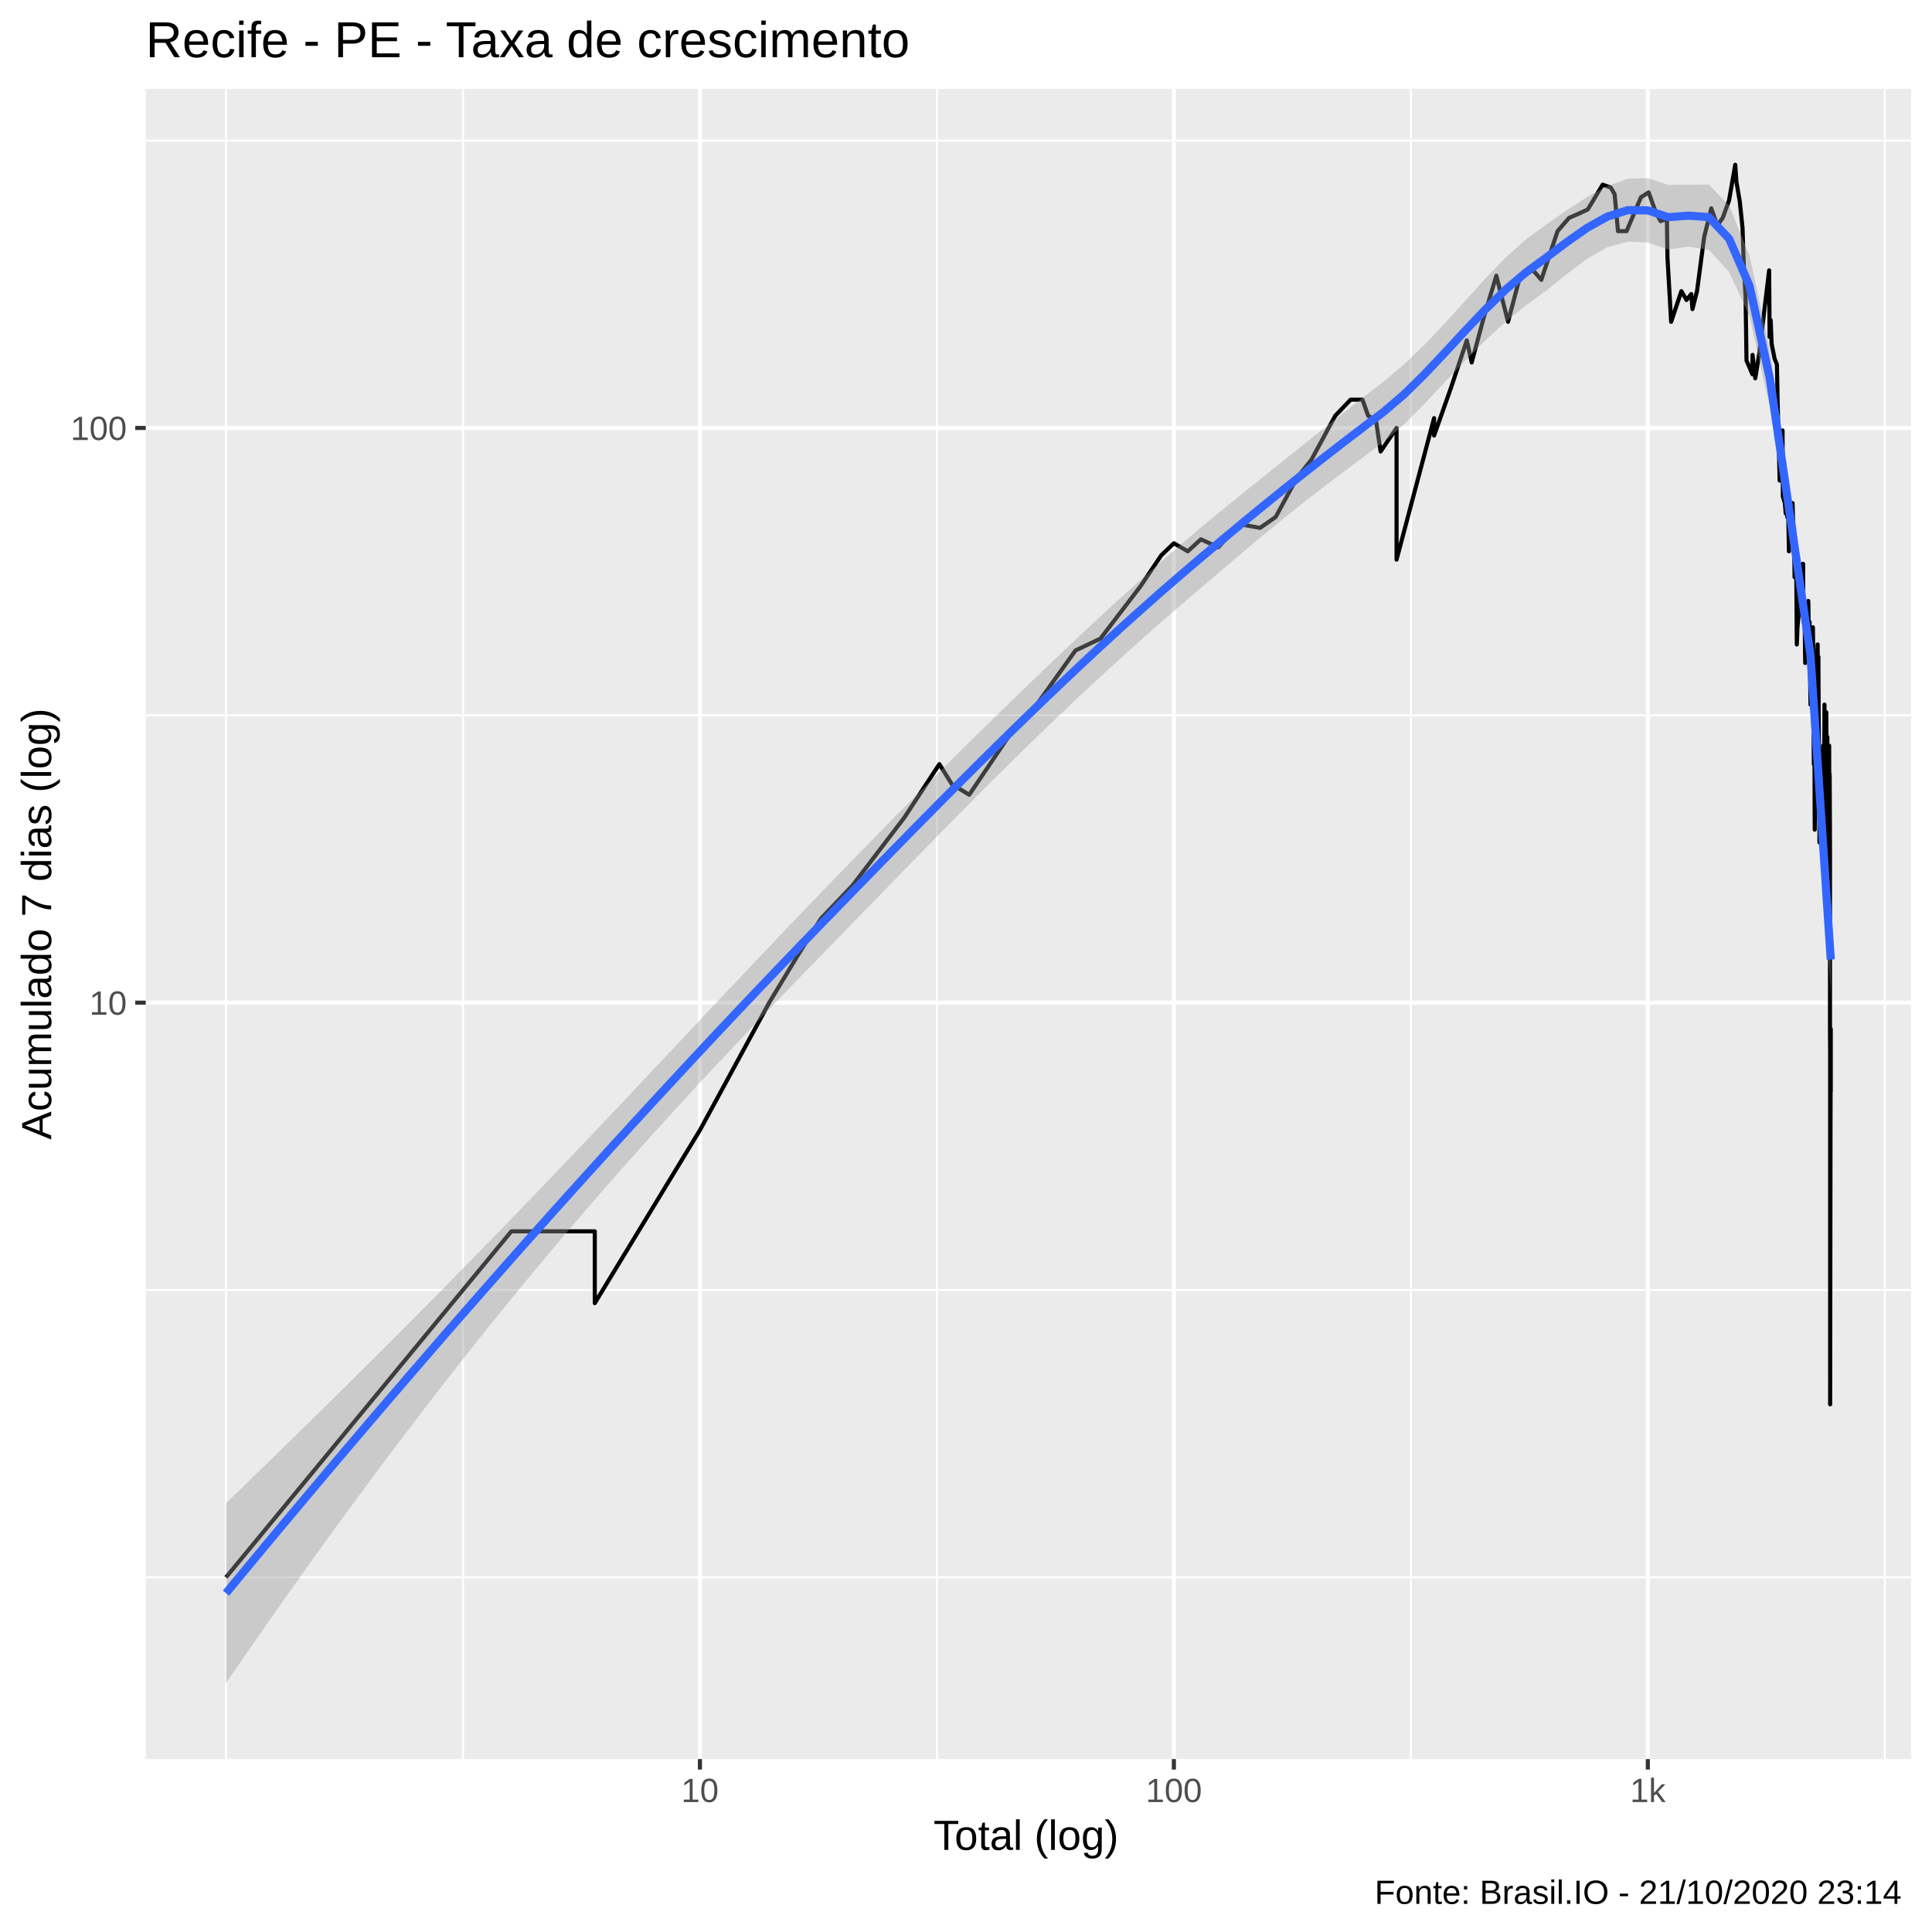
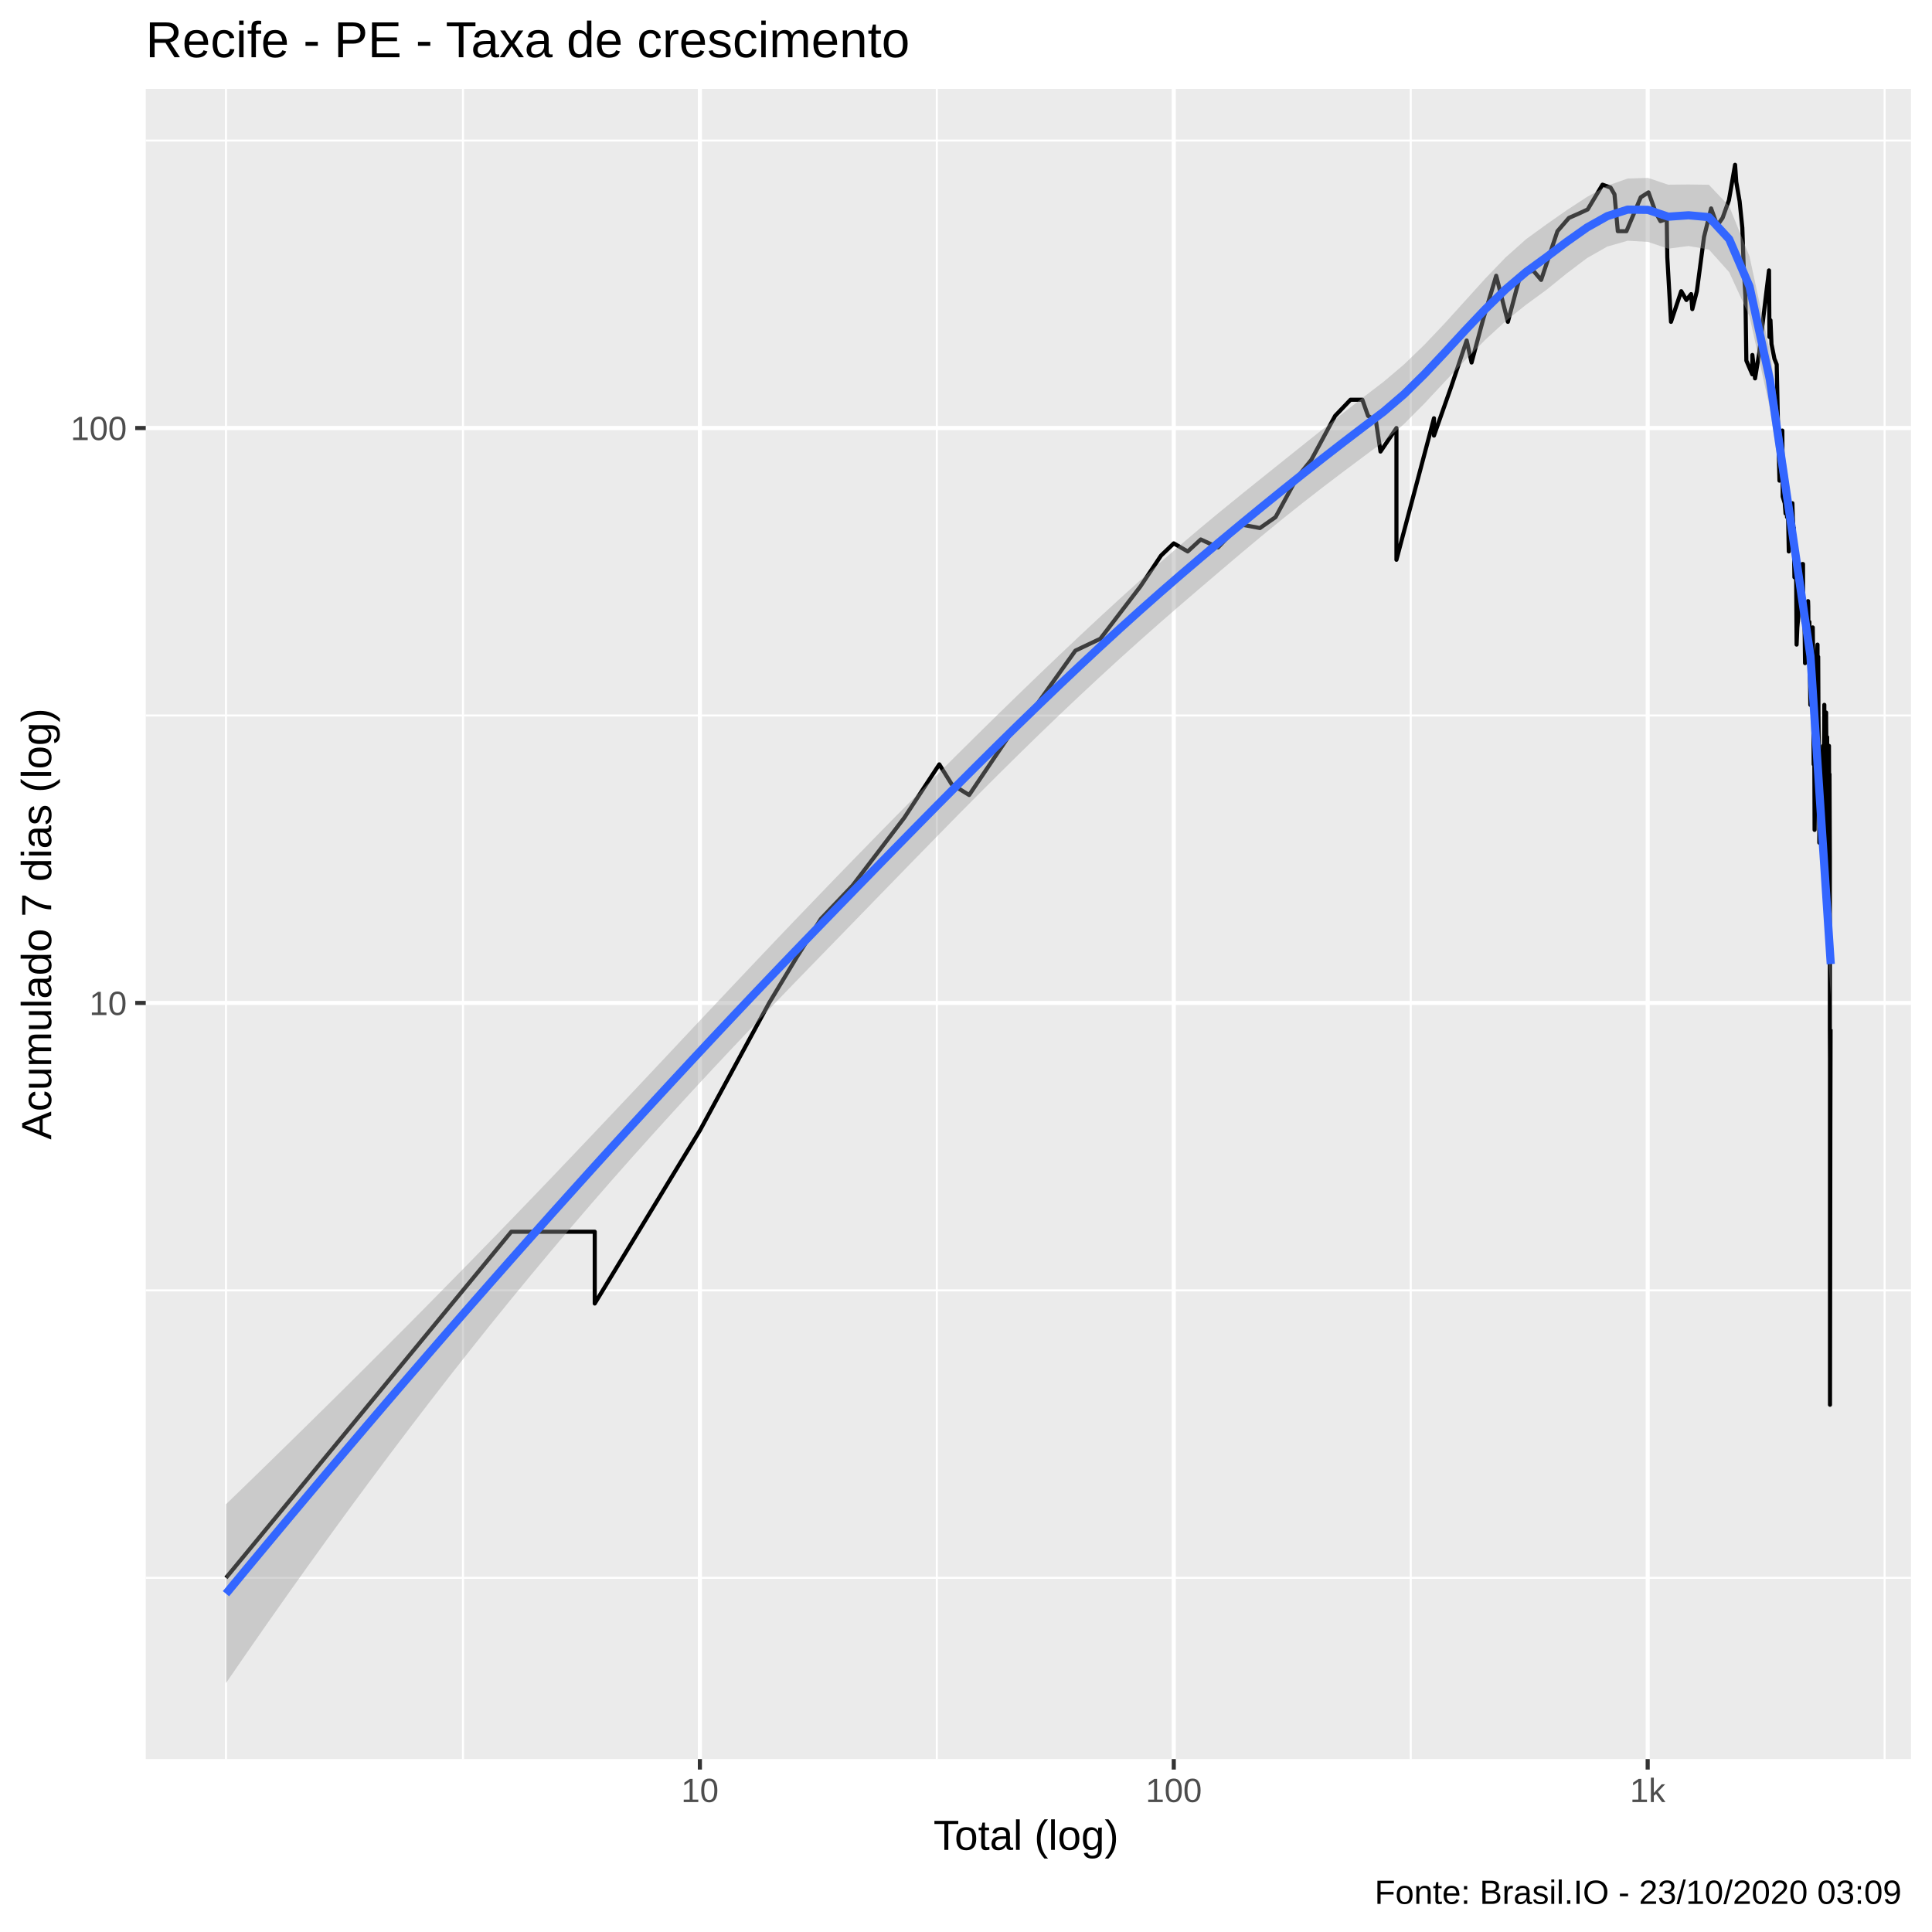
<svg xmlns="http://www.w3.org/2000/svg" viewBox="0 0 504.00 504.00">
  <defs>
    <style type="text/css">
    line, polyline, polygon, path, rect, circle {
      fill: none;
      stroke: #000000;
      stroke-linecap: round;
      stroke-linejoin: round;
      stroke-miterlimit: 10.00;
    }
  </style>
  </defs>
  <rect width="100%" height="100%" style="stroke: none; fill: #FFFFFF;" />
  <rect x="-0" y="0.00" width="504.00" height="504.00" style="stroke-width: 1.07; stroke: #FFFFFF; fill: #FFFFFF;" />
  <defs>
    <clipPath id="cpMzguMDJ8NDk4LjUyfDQ1OC44OHwyMy4xOQ==">
      <rect x="38.02" y="23.19" width="460.50" height="435.69" />
    </clipPath>
  </defs>
  <rect x="38.02" y="23.19" width="460.50" height="435.69" style="stroke-width: 1.07; stroke: none; fill: #EBEBEB;" clip-path="url(#cpMzguMDJ8NDk4LjUyfDQ1OC44OHwyMy4xOQ==)" />
-   <polyline points="38.02,411.48 498.52,411.48 " style="stroke-width: 0.53; stroke: #FFFFFF; stroke-linecap: butt;" clip-path="url(#cpMzguMDJ8NDk4LjUyfDQ1OC44OHwyMy4xOQ==)" />
-   <polyline points="38.02,336.52 498.52,336.52 " style="stroke-width: 0.53; stroke: #FFFFFF; stroke-linecap: butt;" clip-path="url(#cpMzguMDJ8NDk4LjUyfDQ1OC44OHwyMy4xOQ==)" />
-   <polyline points="38.02,186.60 498.52,186.60 " style="stroke-width: 0.53; stroke: #FFFFFF; stroke-linecap: butt;" clip-path="url(#cpMzguMDJ8NDk4LjUyfDQ1OC44OHwyMy4xOQ==)" />
-   <polyline points="38.02,36.68 498.52,36.68 " style="stroke-width: 0.53; stroke: #FFFFFF; stroke-linecap: butt;" clip-path="url(#cpMzguMDJ8NDk4LjUyfDQ1OC44OHwyMy4xOQ==)" />
+   <polyline points="38.02,411.61 498.52,411.61 " style="stroke-width: 0.53; stroke: #FFFFFF; stroke-linecap: butt;" clip-path="url(#cpMzguMDJ8NDk4LjUyfDQ1OC44OHwyMy4xOQ==)" />
+   <polyline points="38.02,336.62 498.52,336.62 " style="stroke-width: 0.53; stroke: #FFFFFF; stroke-linecap: butt;" clip-path="url(#cpMzguMDJ8NDk4LjUyfDQ1OC44OHwyMy4xOQ==)" />
+   <polyline points="38.02,186.65 498.52,186.65 " style="stroke-width: 0.53; stroke: #FFFFFF; stroke-linecap: butt;" clip-path="url(#cpMzguMDJ8NDk4LjUyfDQ1OC44OHwyMy4xOQ==)" />
+   <polyline points="38.02,36.67 498.52,36.67 " style="stroke-width: 0.53; stroke: #FFFFFF; stroke-linecap: butt;" clip-path="url(#cpMzguMDJ8NDk4LjUyfDQ1OC44OHwyMy4xOQ==)" />
  <polyline points="58.95,458.88 58.95,23.19 " style="stroke-width: 0.53; stroke: #FFFFFF; stroke-linecap: butt;" clip-path="url(#cpMzguMDJ8NDk4LjUyfDQ1OC44OHwyMy4xOQ==)" />
  <polyline points="120.77,458.88 120.77,23.19 " style="stroke-width: 0.53; stroke: #FFFFFF; stroke-linecap: butt;" clip-path="url(#cpMzguMDJ8NDk4LjUyfDQ1OC44OHwyMy4xOQ==)" />
-   <polyline points="244.41,458.88 244.41,23.19 " style="stroke-width: 0.53; stroke: #FFFFFF; stroke-linecap: butt;" clip-path="url(#cpMzguMDJ8NDk4LjUyfDQ1OC44OHwyMy4xOQ==)" />
-   <polyline points="368.05,458.88 368.05,23.19 " style="stroke-width: 0.53; stroke: #FFFFFF; stroke-linecap: butt;" clip-path="url(#cpMzguMDJ8NDk4LjUyfDQ1OC44OHwyMy4xOQ==)" />
-   <polyline points="491.69,458.88 491.69,23.19 " style="stroke-width: 0.53; stroke: #FFFFFF; stroke-linecap: butt;" clip-path="url(#cpMzguMDJ8NDk4LjUyfDQ1OC44OHwyMy4xOQ==)" />
-   <polyline points="38.02,261.56 498.52,261.56 " style="stroke-width: 1.07; stroke: #FFFFFF; stroke-linecap: butt;" clip-path="url(#cpMzguMDJ8NDk4LjUyfDQ1OC44OHwyMy4xOQ==)" />
-   <polyline points="38.02,111.64 498.52,111.64 " style="stroke-width: 1.07; stroke: #FFFFFF; stroke-linecap: butt;" clip-path="url(#cpMzguMDJ8NDk4LjUyfDQ1OC44OHwyMy4xOQ==)" />
-   <polyline points="182.59,458.88 182.59,23.19 " style="stroke-width: 1.07; stroke: #FFFFFF; stroke-linecap: butt;" clip-path="url(#cpMzguMDJ8NDk4LjUyfDQ1OC44OHwyMy4xOQ==)" />
-   <polyline points="306.23,458.88 306.23,23.19 " style="stroke-width: 1.07; stroke: #FFFFFF; stroke-linecap: butt;" clip-path="url(#cpMzguMDJ8NDk4LjUyfDQ1OC44OHwyMy4xOQ==)" />
-   <polyline points="429.87,458.88 429.87,23.19 " style="stroke-width: 1.07; stroke: #FFFFFF; stroke-linecap: butt;" clip-path="url(#cpMzguMDJ8NDk4LjUyfDQ1OC44OHwyMy4xOQ==)" />
-   <polyline points="58.95,411.48 96.17,366.35 117.94,339.95 133.39,321.22 133.39,321.22 133.39,321.22 133.39,321.22 145.37,321.22 155.16,321.22 155.16,339.95 182.59,294.82 200.66,261.56 207.83,249.69 214.15,239.65 222.43,230.95 235.93,213.25 245.05,199.34 248.30,204.56 252.84,207.33 264.53,190.03 269.01,185.82 280.56,169.69 287.08,166.59 297.50,152.97 302.91,144.90 306.23,141.72 309.86,143.82 313.27,140.69 317.78,142.76 323.52,136.75 328.71,137.71 332.79,134.86 338.39,124.56 342.09,119.96 348.32,108.46 352.34,104.26 355.43,104.26 356.91,108.46 358.96,109.71 360.16,117.78 364.32,111.64 364.32,129.50 364.32,145.99 374.11,109.08 374.11,113.62 378.62,100.86 382.64,88.80 383.92,94.55 386.99,83.10 390.35,71.93 393.40,83.95 396.58,71.93 399.97,70.53 402.08,73.00 406.32,60.30 409.32,56.84 411.86,55.73 414.21,54.63 418.09,48.18 420.19,48.92 421.21,50.69 422.08,60.30 424.33,60.30 428.07,51.46 430.08,50.18 431.97,55.45 433.20,57.69 434.05,57.41 434.84,56.84 434.99,67.16 435.95,83.95 438.62,75.95 439.97,78.25 441.20,76.70 441.51,80.63 442.70,75.95 444.57,61.80 446.42,54.36 448.01,58.84 449.41,56.84 451.06,52.24 452.67,42.99 452.98,47.45 453.85,52.50 454.57,59.42 454.90,69.16 455.37,77.47 455.61,94.05 457.15,97.63 457.18,92.58 457.89,98.69 458.96,92.10 459.70,85.67 460.86,75.95 461.52,70.53 461.64,87.89 461.91,83.52 462.17,89.73 462.93,93.56 463.54,95.06 463.85,110.35 464.11,119.22 464.25,125.36 464.28,117.78 465.01,112.29 465.09,129.50 465.62,131.24 465.84,133.94 466.17,131.24 466.22,134.86 466.39,128.65 466.68,143.82 467.01,134.86 467.62,131.24 467.73,134.86 467.94,138.69 468.02,137.71 468.05,142.76 468.15,150.56 468.57,145.99 468.73,168.12 468.91,163.63 469.17,160.80 469.30,158.08 469.35,156.77 469.58,150.56 469.94,152.97 470.22,147.10 470.39,147.10 470.42,158.08 470.47,162.20 470.54,160.80 470.77,160.80 470.92,172.94 471.25,169.69 471.49,165.09 471.64,158.08 471.72,156.77 471.76,158.08 471.84,166.59 472.06,162.20 472.18,174.64 472.30,183.82 472.55,176.37 472.59,178.16 472.69,174.64 472.93,163.63 473.03,171.30 473.03,179.99 473.08,185.82 473.17,199.34 473.27,194.52 473.34,196.89 473.41,216.43 473.67,196.89 473.84,181.88 474.03,171.30 474.17,168.12 474.19,172.94 474.26,172.94 474.36,171.30 474.43,185.82 474.50,194.52 474.64,216.43 474.64,219.77 474.66,196.89 474.80,207.33 474.87,210.22 474.96,207.33 475.06,204.56 475.15,213.25 475.20,204.56 475.24,199.34 475.24,219.77 475.47,199.34 475.61,194.52 475.70,194.52 475.72,201.90 475.91,192.23 475.93,190.03 475.95,183.82 475.98,210.22 476.04,219.77 476.43,185.82 476.43,187.89 476.54,199.34 476.54,194.52 476.54,196.89 476.63,192.23 476.70,192.23 476.74,239.65 476.92,210.22 476.99,216.43 477.03,210.22 477.17,194.52 477.19,201.90 477.26,201.90 477.30,201.90 477.37,216.43 477.39,223.29 477.39,230.95 477.39,261.56 477.39,268.42 477.43,276.09 477.43,294.82 477.43,339.95 477.43,366.35 477.52,294.82 477.52,294.82 477.59,268.42 477.59,284.78 " style="stroke-width: 1.07; stroke-linecap: butt;" clip-path="url(#cpMzguMDJ8NDk4LjUyfDQ1OC44OHwyMy4xOQ==)" />
-   <polygon points="58.95,392.14 64.25,387.02 69.55,381.87 74.85,376.70 80.15,371.51 85.45,366.30 90.75,361.06 96.05,355.80 101.35,350.52 106.65,345.20 111.95,339.87 117.24,334.50 122.54,329.10 127.84,323.67 133.14,318.21 138.44,312.72 143.74,307.20 149.04,301.65 154.34,296.08 159.64,290.48 164.94,284.87 170.24,279.24 175.54,273.61 180.83,267.97 186.13,262.34 191.43,256.73 196.73,251.13 202.03,245.55 207.33,239.99 212.63,234.47 217.93,228.98 223.23,223.52 228.53,218.10 233.83,212.70 239.13,207.35 244.43,202.03 249.72,196.75 255.02,191.51 260.32,186.31 265.62,181.15 270.92,176.04 276.22,170.97 281.52,165.97 286.82,161.02 292.12,156.15 297.42,151.36 302.72,146.67 308.02,142.07 313.31,137.59 318.61,133.21 323.91,128.90 329.21,124.64 334.51,120.40 339.81,116.16 345.11,111.92 350.41,107.72 355.71,103.57 361.01,99.51 366.31,95.02 371.61,89.92 376.90,84.35 382.20,78.50 387.50,72.65 392.80,67.15 398.10,62.41 403.40,58.56 408.70,54.86 414.00,51.42 419.30,48.52 424.60,46.65 429.90,46.48 435.20,48.24 440.49,48.17 445.79,48.15 451.09,53.63 456.39,66.66 461.69,91.19 466.99,127.90 472.29,164.68 477.59,241.95 477.59,258.68 472.29,177.04 466.99,141.32 461.69,106.23 456.39,82.43 451.09,71.00 445.79,65.15 440.49,64.34 435.20,65.08 429.90,63.31 424.60,63.01 419.30,64.50 414.00,67.51 408.70,71.51 403.40,75.78 398.10,79.67 392.80,83.92 387.50,88.78 382.20,94.10 376.90,99.71 371.61,105.35 366.31,110.67 361.01,115.26 355.71,119.20 350.41,123.16 345.11,127.18 339.81,131.30 334.51,135.53 329.21,139.87 323.91,144.31 318.61,148.81 313.31,153.34 308.02,157.87 302.72,162.47 297.42,167.15 292.12,171.92 286.82,176.77 281.52,181.70 276.22,186.72 270.92,191.81 265.62,196.97 260.32,202.20 255.02,207.50 249.72,212.84 244.43,218.22 239.13,223.64 233.83,229.08 228.53,234.53 223.23,239.99 217.93,245.43 212.63,250.87 207.33,256.33 202.03,261.84 196.73,267.38 191.43,272.97 186.13,278.62 180.83,284.32 175.54,290.09 170.24,295.92 164.94,301.83 159.64,307.82 154.34,313.90 149.04,320.07 143.74,326.33 138.44,332.68 133.14,339.13 127.84,345.67 122.54,352.31 117.24,359.05 111.95,365.88 106.65,372.80 101.35,379.82 96.05,386.93 90.75,394.12 85.45,401.40 80.15,408.77 74.85,416.22 69.55,423.76 64.25,431.37 58.95,439.07 " style="stroke-width: 0.00; stroke: none; fill: #999999; fill-opacity: 0.40;" clip-path="url(#cpMzguMDJ8NDk4LjUyfDQ1OC44OHwyMy4xOQ==)" />
-   <polyline points="58.95,392.14 64.25,387.02 69.55,381.87 74.85,376.70 80.15,371.51 85.45,366.30 90.75,361.06 96.05,355.80 101.35,350.52 106.65,345.20 111.95,339.87 117.24,334.50 122.54,329.10 127.84,323.67 133.14,318.21 138.44,312.72 143.74,307.20 149.04,301.65 154.34,296.08 159.64,290.48 164.94,284.87 170.24,279.24 175.54,273.61 180.83,267.97 186.13,262.34 191.43,256.73 196.73,251.13 202.03,245.55 207.33,239.99 212.63,234.47 217.93,228.98 223.23,223.52 228.53,218.10 233.83,212.70 239.13,207.35 244.43,202.03 249.72,196.75 255.02,191.51 260.32,186.31 265.62,181.15 270.92,176.04 276.22,170.97 281.52,165.97 286.82,161.02 292.12,156.15 297.42,151.36 302.72,146.67 308.02,142.07 313.31,137.59 318.61,133.21 323.91,128.90 329.21,124.64 334.51,120.40 339.81,116.16 345.11,111.92 350.41,107.72 355.71,103.57 361.01,99.51 366.31,95.02 371.61,89.92 376.90,84.35 382.20,78.50 387.50,72.65 392.80,67.15 398.10,62.41 403.40,58.56 408.70,54.86 414.00,51.42 419.30,48.52 424.60,46.65 429.90,46.48 435.20,48.24 440.49,48.17 445.79,48.15 451.09,53.63 456.39,66.66 461.69,91.19 466.99,127.90 472.29,164.68 477.59,241.95 " style="stroke-width: 2.13; stroke: none;" clip-path="url(#cpMzguMDJ8NDk4LjUyfDQ1OC44OHwyMy4xOQ==)" />
-   <polyline points="477.59,258.68 472.29,177.04 466.99,141.32 461.69,106.23 456.39,82.43 451.09,71.00 445.79,65.15 440.49,64.34 435.20,65.08 429.90,63.31 424.60,63.01 419.30,64.50 414.00,67.51 408.70,71.51 403.40,75.78 398.10,79.67 392.80,83.92 387.50,88.78 382.20,94.10 376.90,99.71 371.61,105.35 366.31,110.67 361.01,115.26 355.71,119.20 350.41,123.16 345.11,127.18 339.81,131.30 334.51,135.53 329.21,139.87 323.91,144.31 318.61,148.81 313.31,153.34 308.02,157.87 302.72,162.47 297.42,167.15 292.12,171.92 286.82,176.77 281.52,181.70 276.22,186.72 270.92,191.81 265.62,196.97 260.32,202.20 255.02,207.50 249.72,212.84 244.43,218.22 239.13,223.64 233.83,229.08 228.53,234.53 223.23,239.99 217.93,245.43 212.63,250.87 207.33,256.33 202.03,261.84 196.73,267.38 191.43,272.97 186.13,278.62 180.83,284.32 175.54,290.09 170.24,295.92 164.94,301.83 159.64,307.82 154.34,313.90 149.04,320.07 143.74,326.33 138.44,332.68 133.14,339.13 127.84,345.67 122.54,352.31 117.24,359.05 111.95,365.88 106.65,372.80 101.35,379.82 96.05,386.93 90.75,394.12 85.45,401.40 80.15,408.77 74.85,416.22 69.55,423.76 64.25,431.37 58.95,439.07 " style="stroke-width: 2.13; stroke: none;" clip-path="url(#cpMzguMDJ8NDk4LjUyfDQ1OC44OHwyMy4xOQ==)" />
-   <polyline points="58.95,415.61 64.25,409.19 69.55,402.81 74.85,396.46 80.15,390.14 85.45,383.85 90.75,377.59 96.05,371.36 101.35,365.17 106.65,359.00 111.95,352.87 117.24,346.77 122.54,340.71 127.84,334.67 133.14,328.67 138.44,322.70 143.74,316.76 149.04,310.86 154.34,304.99 159.64,299.15 164.94,293.35 170.24,287.58 175.54,281.85 180.83,276.15 186.13,270.48 191.43,264.85 196.73,259.25 202.03,253.69 207.33,248.16 212.63,242.67 217.93,237.21 223.23,231.75 228.53,226.31 233.83,220.89 239.13,215.49 244.43,210.13 249.72,204.79 255.02,199.50 260.32,194.26 265.62,189.06 270.92,183.92 276.22,178.84 281.52,173.83 286.82,168.89 292.12,164.03 297.42,159.26 302.72,154.57 308.02,149.97 313.31,145.46 318.61,141.01 323.91,136.60 329.21,132.25 334.51,127.96 339.81,123.73 345.11,119.55 350.41,115.44 355.71,111.39 361.01,107.39 366.31,102.85 371.61,97.64 376.90,92.03 382.20,86.30 387.50,80.71 392.80,75.53 398.10,71.04 403.40,67.17 408.70,63.18 414.00,59.46 419.30,56.51 424.60,54.83 429.90,54.89 435.20,56.66 440.49,56.25 445.79,56.65 451.09,62.32 456.39,74.55 461.69,98.71 466.99,134.61 472.29,170.86 477.59,250.31 " style="stroke-width: 2.13; stroke: #3366FF; stroke-linecap: butt;" clip-path="url(#cpMzguMDJ8NDk4LjUyfDQ1OC44OHwyMy4xOQ==)" />
+   <polyline points="244.39,458.88 244.39,23.19 " style="stroke-width: 0.53; stroke: #FFFFFF; stroke-linecap: butt;" clip-path="url(#cpMzguMDJ8NDk4LjUyfDQ1OC44OHwyMy4xOQ==)" />
+   <polyline points="368.02,458.88 368.02,23.19 " style="stroke-width: 0.53; stroke: #FFFFFF; stroke-linecap: butt;" clip-path="url(#cpMzguMDJ8NDk4LjUyfDQ1OC44OHwyMy4xOQ==)" />
+   <polyline points="491.64,458.88 491.64,23.19 " style="stroke-width: 0.53; stroke: #FFFFFF; stroke-linecap: butt;" clip-path="url(#cpMzguMDJ8NDk4LjUyfDQ1OC44OHwyMy4xOQ==)" />
+   <polyline points="38.02,261.64 498.52,261.64 " style="stroke-width: 1.07; stroke: #FFFFFF; stroke-linecap: butt;" clip-path="url(#cpMzguMDJ8NDk4LjUyfDQ1OC44OHwyMy4xOQ==)" />
+   <polyline points="38.02,111.66 498.52,111.66 " style="stroke-width: 1.07; stroke: #FFFFFF; stroke-linecap: butt;" clip-path="url(#cpMzguMDJ8NDk4LjUyfDQ1OC44OHwyMy4xOQ==)" />
+   <polyline points="182.58,458.88 182.58,23.19 " style="stroke-width: 1.07; stroke: #FFFFFF; stroke-linecap: butt;" clip-path="url(#cpMzguMDJ8NDk4LjUyfDQ1OC44OHwyMy4xOQ==)" />
+   <polyline points="306.20,458.88 306.20,23.19 " style="stroke-width: 1.07; stroke: #FFFFFF; stroke-linecap: butt;" clip-path="url(#cpMzguMDJ8NDk4LjUyfDQ1OC44OHwyMy4xOQ==)" />
+   <polyline points="429.83,458.88 429.83,23.19 " style="stroke-width: 1.07; stroke: #FFFFFF; stroke-linecap: butt;" clip-path="url(#cpMzguMDJ8NDk4LjUyfDQ1OC44OHwyMy4xOQ==)" />
+   <polyline points="58.95,411.61 96.17,366.46 117.94,340.05 133.38,321.32 133.38,321.32 133.38,321.32 133.38,321.32 145.36,321.32 155.15,321.32 155.15,340.05 182.58,294.91 200.64,261.64 207.81,249.76 214.14,239.72 222.41,231.02 235.91,213.31 245.03,199.40 248.28,204.61 252.82,207.39 264.51,190.08 268.99,185.88 280.54,169.73 287.05,166.63 297.48,153.01 302.88,144.93 306.20,141.75 309.84,143.86 313.24,140.73 317.75,142.80 323.50,136.78 328.68,137.75 332.76,134.89 338.36,124.59 342.06,119.99 348.29,108.48 352.31,104.28 355.40,104.28 356.88,108.48 358.93,109.74 360.13,117.80 364.29,111.66 364.29,129.54 364.29,146.03 374.08,109.11 374.08,113.64 378.58,100.88 382.61,88.82 383.89,94.57 386.96,83.12 390.31,71.94 393.36,83.96 396.55,71.94 399.93,70.54 402.04,73.02 406.29,60.31 409.28,56.85 411.82,55.73 414.17,54.64 418.05,48.18 420.15,48.93 421.17,50.69 422.04,60.31 424.29,60.31 428.03,51.46 430.04,50.18 431.94,55.46 433.16,57.69 434.01,57.41 434.80,56.85 434.95,67.17 435.91,83.96 438.58,75.96 439.93,78.26 441.16,76.72 441.47,80.64 442.66,75.96 444.53,61.80 446.38,54.37 447.97,58.84 449.37,56.85 451.02,52.24 452.63,42.99 452.94,47.45 453.81,52.50 454.52,59.42 454.86,69.17 455.33,77.48 455.57,94.07 457.11,97.65 457.14,92.60 457.84,98.71 458.92,92.11 459.66,85.69 460.82,75.96 461.48,70.54 461.60,87.91 461.86,83.54 462.13,89.75 462.89,93.58 463.49,95.08 463.81,110.37 464.06,119.25 464.21,125.39 464.23,117.80 464.96,112.32 465.05,129.54 465.58,131.27 465.80,133.97 466.12,131.27 466.18,134.89 466.34,128.68 466.64,143.86 466.96,134.89 467.58,131.27 467.69,134.89 467.90,138.72 467.98,137.75 468.00,142.80 468.11,150.60 468.53,146.03 468.68,168.16 468.87,163.67 469.12,160.84 469.25,158.12 469.31,156.81 469.54,150.60 469.89,153.01 470.17,147.14 470.35,147.14 470.38,158.12 470.43,162.24 470.50,160.84 470.73,160.84 470.88,172.99 471.20,169.73 471.45,165.13 471.60,158.12 471.67,156.81 471.72,158.12 471.79,166.63 472.02,162.24 472.14,174.68 472.26,183.87 472.50,176.42 472.55,178.20 472.65,174.68 472.89,163.67 472.99,171.34 472.99,180.04 473.03,185.88 473.13,199.40 473.23,194.57 473.30,196.94 473.37,216.49 473.63,196.94 473.80,181.93 473.99,171.34 474.13,168.16 474.15,172.99 474.22,172.99 474.31,171.34 474.38,185.88 474.46,194.57 474.60,216.49 474.60,219.83 474.62,196.94 474.76,207.39 474.83,210.28 474.92,207.39 475.01,204.61 475.11,213.31 475.15,204.61 475.20,199.40 475.20,219.83 475.43,199.40 475.57,194.57 475.66,194.57 475.68,201.95 475.86,192.29 475.89,190.08 475.91,183.87 475.93,210.28 476.00,219.83 476.38,185.88 476.38,187.94 476.50,199.40 476.50,194.57 476.50,196.94 476.59,192.29 476.65,192.29 476.70,239.72 476.88,210.28 476.95,216.49 476.99,210.28 477.12,194.57 477.15,201.95 477.21,201.95 477.26,201.95 477.32,216.49 477.35,223.35 477.35,231.02 477.35,261.64 477.35,268.50 477.39,276.17 477.39,294.91 477.39,340.05 477.39,366.46 477.48,294.91 477.48,294.91 477.54,268.50 477.59,268.50 477.59,268.50 " style="stroke-width: 1.07; stroke-linecap: butt;" clip-path="url(#cpMzguMDJ8NDk4LjUyfDQ1OC44OHwyMy4xOQ==)" />
+   <polygon points="58.95,392.42 64.25,387.29 69.55,382.13 74.85,376.95 80.15,371.75 85.45,366.53 90.75,361.28 96.05,356.01 101.35,350.72 106.65,345.40 111.95,340.05 117.24,334.67 122.54,329.27 127.84,323.83 133.14,318.37 138.44,312.87 143.74,307.35 149.04,301.79 154.34,296.21 159.64,290.61 164.94,285.00 170.24,279.37 175.54,273.73 180.83,268.09 186.13,262.46 191.43,256.84 196.73,251.24 202.03,245.65 207.33,240.10 212.63,234.58 217.93,229.08 223.23,223.62 228.53,218.19 233.83,212.79 239.13,207.44 244.43,202.11 249.72,196.83 255.02,191.58 260.32,186.37 265.62,181.21 270.92,176.09 276.22,171.02 281.52,166.01 286.82,161.06 292.12,156.19 297.42,151.40 302.72,146.69 308.02,142.10 313.31,137.61 318.61,133.22 323.91,128.91 329.21,124.65 334.51,120.40 339.81,116.16 345.11,111.93 350.41,107.73 355.71,103.59 361.01,99.53 366.31,95.03 371.61,89.91 376.90,84.33 382.20,78.48 387.50,72.62 392.80,67.12 398.10,62.40 403.40,58.55 408.70,54.84 414.00,51.38 419.30,48.45 424.60,46.57 429.90,46.41 435.20,48.18 440.49,48.13 445.79,48.20 451.09,53.78 456.39,66.87 461.69,91.53 466.99,128.34 472.29,165.01 477.59,243.21 477.59,259.78 472.29,177.28 466.99,141.63 461.69,106.44 456.39,82.53 451.09,71.00 445.79,65.08 440.49,64.18 435.20,64.87 429.90,63.10 424.60,62.80 419.30,64.32 414.00,67.33 408.70,71.34 403.40,75.63 398.10,79.50 392.80,83.75 387.50,88.61 382.20,93.95 376.90,99.58 371.61,105.24 366.31,110.57 361.01,115.17 355.71,119.11 350.41,123.07 345.11,127.09 339.81,131.21 334.51,135.43 329.21,139.77 323.91,144.20 318.61,148.70 313.31,153.22 308.02,157.76 302.72,162.36 297.42,167.05 292.12,171.82 286.82,176.68 281.52,181.62 276.22,186.64 270.92,191.74 265.62,196.92 260.32,202.15 255.02,207.45 249.72,212.80 244.43,218.20 239.13,223.62 233.83,229.07 228.53,234.52 223.23,239.98 217.93,245.43 212.63,250.88 207.33,256.34 202.03,261.84 196.73,267.39 191.43,272.99 186.13,278.63 180.83,284.34 175.54,290.11 170.24,295.95 164.94,301.86 159.64,307.85 154.34,313.93 149.04,320.10 143.74,326.36 138.44,332.71 133.14,339.16 127.84,345.70 122.54,352.35 117.24,359.08 111.95,365.91 106.65,372.83 101.35,379.85 96.05,386.95 90.75,394.14 85.45,401.42 80.15,408.78 74.85,416.23 69.55,423.76 64.25,431.38 58.95,439.07 " style="stroke-width: 0.00; stroke: none; fill: #999999; fill-opacity: 0.40;" clip-path="url(#cpMzguMDJ8NDk4LjUyfDQ1OC44OHwyMy4xOQ==)" />
+   <polyline points="58.95,392.42 64.25,387.29 69.55,382.13 74.85,376.95 80.15,371.75 85.45,366.53 90.75,361.28 96.05,356.01 101.35,350.72 106.65,345.40 111.95,340.05 117.24,334.67 122.54,329.27 127.84,323.83 133.14,318.37 138.44,312.87 143.74,307.35 149.04,301.79 154.34,296.21 159.64,290.61 164.94,285.00 170.24,279.37 175.54,273.73 180.83,268.09 186.13,262.46 191.43,256.84 196.73,251.24 202.03,245.65 207.33,240.10 212.63,234.58 217.93,229.08 223.23,223.62 228.53,218.19 233.83,212.79 239.13,207.44 244.43,202.11 249.72,196.83 255.02,191.58 260.32,186.37 265.62,181.21 270.92,176.09 276.22,171.02 281.52,166.01 286.82,161.06 292.12,156.19 297.42,151.40 302.72,146.69 308.02,142.10 313.31,137.61 318.61,133.22 323.91,128.91 329.21,124.65 334.51,120.40 339.81,116.16 345.11,111.93 350.41,107.73 355.71,103.59 361.01,99.53 366.31,95.03 371.61,89.91 376.90,84.33 382.20,78.48 387.50,72.62 392.80,67.12 398.10,62.40 403.40,58.55 408.70,54.84 414.00,51.38 419.30,48.45 424.60,46.57 429.90,46.41 435.20,48.18 440.49,48.13 445.79,48.20 451.09,53.78 456.39,66.87 461.69,91.53 466.99,128.34 472.29,165.01 477.59,243.21 " style="stroke-width: 2.13; stroke: none;" clip-path="url(#cpMzguMDJ8NDk4LjUyfDQ1OC44OHwyMy4xOQ==)" />
+   <polyline points="477.59,259.78 472.29,177.28 466.99,141.63 461.69,106.44 456.39,82.53 451.09,71.00 445.79,65.08 440.49,64.18 435.20,64.87 429.90,63.10 424.60,62.80 419.30,64.32 414.00,67.33 408.70,71.34 403.40,75.63 398.10,79.50 392.80,83.75 387.50,88.61 382.20,93.95 376.90,99.58 371.61,105.24 366.31,110.57 361.01,115.17 355.71,119.11 350.41,123.07 345.11,127.09 339.81,131.21 334.51,135.43 329.21,139.77 323.91,144.20 318.61,148.70 313.31,153.22 308.02,157.76 302.72,162.36 297.42,167.05 292.12,171.82 286.82,176.68 281.52,181.62 276.22,186.64 270.92,191.74 265.62,196.92 260.32,202.15 255.02,207.45 249.72,212.80 244.43,218.20 239.13,223.62 233.83,229.07 228.53,234.52 223.23,239.98 217.93,245.43 212.63,250.88 207.33,256.34 202.03,261.84 196.73,267.39 191.43,272.99 186.13,278.63 180.83,284.34 175.54,290.11 170.24,295.95 164.94,301.86 159.64,307.85 154.34,313.93 149.04,320.10 143.74,326.36 138.44,332.71 133.14,339.16 127.84,345.70 122.54,352.35 117.24,359.08 111.95,365.91 106.65,372.83 101.35,379.85 96.05,386.95 90.75,394.14 85.45,401.42 80.15,408.78 74.85,416.23 69.55,423.76 64.25,431.38 58.95,439.07 " style="stroke-width: 2.13; stroke: none;" clip-path="url(#cpMzguMDJ8NDk4LjUyfDQ1OC44OHwyMy4xOQ==)" />
+   <polyline points="58.95,415.75 64.25,409.33 69.55,402.95 74.85,396.59 80.15,390.27 85.45,383.97 90.75,377.71 96.05,371.48 101.35,365.28 106.65,359.11 111.95,352.98 117.24,346.88 122.54,340.81 127.84,334.77 133.14,328.76 138.44,322.79 143.74,316.85 149.04,310.95 154.34,305.07 159.64,299.23 164.94,293.43 170.24,287.66 175.54,281.92 180.83,276.22 186.13,270.55 191.43,264.91 196.73,259.31 202.03,253.75 207.33,248.22 212.63,242.73 217.93,237.26 223.23,231.80 228.53,226.36 233.83,220.93 239.13,215.53 244.43,210.15 249.72,204.82 255.02,199.52 260.32,194.26 265.62,189.06 270.92,183.92 276.22,178.83 281.52,173.82 286.82,168.87 292.12,164.00 297.42,159.22 302.72,154.53 308.02,149.93 313.31,145.42 318.61,140.96 323.91,136.56 329.21,132.21 334.51,127.92 339.81,123.68 345.11,119.51 350.41,115.40 355.71,111.35 361.01,107.35 366.31,102.80 371.61,97.58 376.90,91.96 382.20,86.21 387.50,80.62 392.80,75.44 398.10,70.95 403.40,67.09 408.70,63.09 414.00,59.35 419.30,56.38 424.60,54.68 429.90,54.75 435.20,56.53 440.49,56.16 445.79,56.64 451.09,62.39 456.39,74.70 461.69,98.99 466.99,134.99 472.29,171.14 477.59,251.50 " style="stroke-width: 2.13; stroke: #3366FF; stroke-linecap: butt;" clip-path="url(#cpMzguMDJ8NDk4LjUyfDQ1OC44OHwyMy4xOQ==)" />
  <defs>
    <clipPath id="cpMC4wMHw1MDQuMDB8NTA0LjAwfDAuMDA=">
      <rect x="0.00" y="0.00" width="504.00" height="504.00" />
    </clipPath>
  </defs>
  <g clip-path="url(#cpMC4wMHw1MDQuMDB8NTA0LjAwfDAuMDA=)">
-     <text x="23.30" y="264.71" style="font-size: 8.80px; fill: #4D4D4D; font-family: Arial;" textLength="9.79px" lengthAdjust="spacingAndGlyphs">10</text>
+     <text x="23.30" y="264.79" style="font-size: 8.80px; fill: #4D4D4D; font-family: Arial;" textLength="9.79px" lengthAdjust="spacingAndGlyphs">10</text>
  </g>
  <g clip-path="url(#cpMC4wMHw1MDQuMDB8NTA0LjAwfDAuMDA=)">
-     <text x="18.41" y="114.79" style="font-size: 8.80px; fill: #4D4D4D; font-family: Arial;" textLength="14.68px" lengthAdjust="spacingAndGlyphs">100</text>
+     <text x="18.41" y="114.81" style="font-size: 8.80px; fill: #4D4D4D; font-family: Arial;" textLength="14.68px" lengthAdjust="spacingAndGlyphs">100</text>
  </g>
-   <polyline points="35.28,261.56 38.02,261.56 " style="stroke-width: 1.07; stroke: #333333; stroke-linecap: butt;" clip-path="url(#cpMC4wMHw1MDQuMDB8NTA0LjAwfDAuMDA=)" />
-   <polyline points="35.28,111.64 38.02,111.64 " style="stroke-width: 1.07; stroke: #333333; stroke-linecap: butt;" clip-path="url(#cpMC4wMHw1MDQuMDB8NTA0LjAwfDAuMDA=)" />
-   <polyline points="182.59,461.62 182.59,458.88 " style="stroke-width: 1.07; stroke: #333333; stroke-linecap: butt;" clip-path="url(#cpMC4wMHw1MDQuMDB8NTA0LjAwfDAuMDA=)" />
-   <polyline points="306.23,461.62 306.23,458.88 " style="stroke-width: 1.07; stroke: #333333; stroke-linecap: butt;" clip-path="url(#cpMC4wMHw1MDQuMDB8NTA0LjAwfDAuMDA=)" />
-   <polyline points="429.87,461.62 429.87,458.88 " style="stroke-width: 1.07; stroke: #333333; stroke-linecap: butt;" clip-path="url(#cpMC4wMHw1MDQuMDB8NTA0LjAwfDAuMDA=)" />
+   <polyline points="35.28,261.64 38.02,261.64 " style="stroke-width: 1.07; stroke: #333333; stroke-linecap: butt;" clip-path="url(#cpMC4wMHw1MDQuMDB8NTA0LjAwfDAuMDA=)" />
+   <polyline points="35.28,111.66 38.02,111.66 " style="stroke-width: 1.07; stroke: #333333; stroke-linecap: butt;" clip-path="url(#cpMC4wMHw1MDQuMDB8NTA0LjAwfDAuMDA=)" />
+   <polyline points="182.58,461.62 182.58,458.88 " style="stroke-width: 1.07; stroke: #333333; stroke-linecap: butt;" clip-path="url(#cpMC4wMHw1MDQuMDB8NTA0LjAwfDAuMDA=)" />
+   <polyline points="306.20,461.62 306.20,458.88 " style="stroke-width: 1.07; stroke: #333333; stroke-linecap: butt;" clip-path="url(#cpMC4wMHw1MDQuMDB8NTA0LjAwfDAuMDA=)" />
+   <polyline points="429.83,461.62 429.83,458.88 " style="stroke-width: 1.07; stroke: #333333; stroke-linecap: butt;" clip-path="url(#cpMC4wMHw1MDQuMDB8NTA0LjAwfDAuMDA=)" />
  <g clip-path="url(#cpMC4wMHw1MDQuMDB8NTA0LjAwfDAuMDA=)">
-     <text x="177.70" y="470.11" style="font-size: 8.80px; fill: #4D4D4D; font-family: Arial;" textLength="9.79px" lengthAdjust="spacingAndGlyphs">10</text>
+     <text x="177.69" y="470.11" style="font-size: 8.80px; fill: #4D4D4D; font-family: Arial;" textLength="9.79px" lengthAdjust="spacingAndGlyphs">10</text>
  </g>
  <g clip-path="url(#cpMC4wMHw1MDQuMDB8NTA0LjAwfDAuMDA=)">
-     <text x="298.89" y="470.11" style="font-size: 8.80px; fill: #4D4D4D; font-family: Arial;" textLength="14.68px" lengthAdjust="spacingAndGlyphs">100</text>
+     <text x="298.86" y="470.11" style="font-size: 8.80px; fill: #4D4D4D; font-family: Arial;" textLength="14.68px" lengthAdjust="spacingAndGlyphs">100</text>
  </g>
  <g clip-path="url(#cpMC4wMHw1MDQuMDB8NTA0LjAwfDAuMDA=)">
-     <text x="425.22" y="470.11" style="font-size: 8.80px; fill: #4D4D4D; font-family: Arial;" textLength="9.29px" lengthAdjust="spacingAndGlyphs">1k</text>
+     <text x="425.18" y="470.11" style="font-size: 8.80px; fill: #4D4D4D; font-family: Arial;" textLength="9.29px" lengthAdjust="spacingAndGlyphs">1k</text>
  </g>
  <g clip-path="url(#cpMC4wMHw1MDQuMDB8NTA0LjAwfDAuMDA=)">
    <text x="243.51" y="482.57" style="font-size: 11.00px; font-family: Arial;" textLength="49.52px" lengthAdjust="spacingAndGlyphs">Total (log)</text>
  </g>
  <g clip-path="url(#cpMC4wMHw1MDQuMDB8NTA0LjAwfDAuMDA=)">
    <text transform="translate(13.35,297.28) rotate(-90)" style="font-size: 11.00px; font-family: Arial;" textLength="112.50px" lengthAdjust="spacingAndGlyphs">Acumulado 7 dias (log)</text>
  </g>
  <g clip-path="url(#cpMC4wMHw1MDQuMDB8NTA0LjAwfDAuMDA=)">
    <text x="38.02" y="14.93" style="font-size: 13.20px; font-family: Arial;" textLength="201.00px" lengthAdjust="spacingAndGlyphs">Recife - PE - Taxa de crescimento</text>
  </g>
  <g clip-path="url(#cpMC4wMHw1MDQuMDB8NTA0LjAwfDAuMDA=)">
-     <text x="358.61" y="496.67" style="font-size: 8.80px; font-family: Arial;" textLength="139.91px" lengthAdjust="spacingAndGlyphs">Fonte: Brasil.IO -  21/10/2020 23:14</text>
+     <text x="358.61" y="496.67" style="font-size: 8.80px; font-family: Arial;" textLength="139.91px" lengthAdjust="spacingAndGlyphs">Fonte: Brasil.IO -  23/10/2020 03:09</text>
  </g>
</svg>
